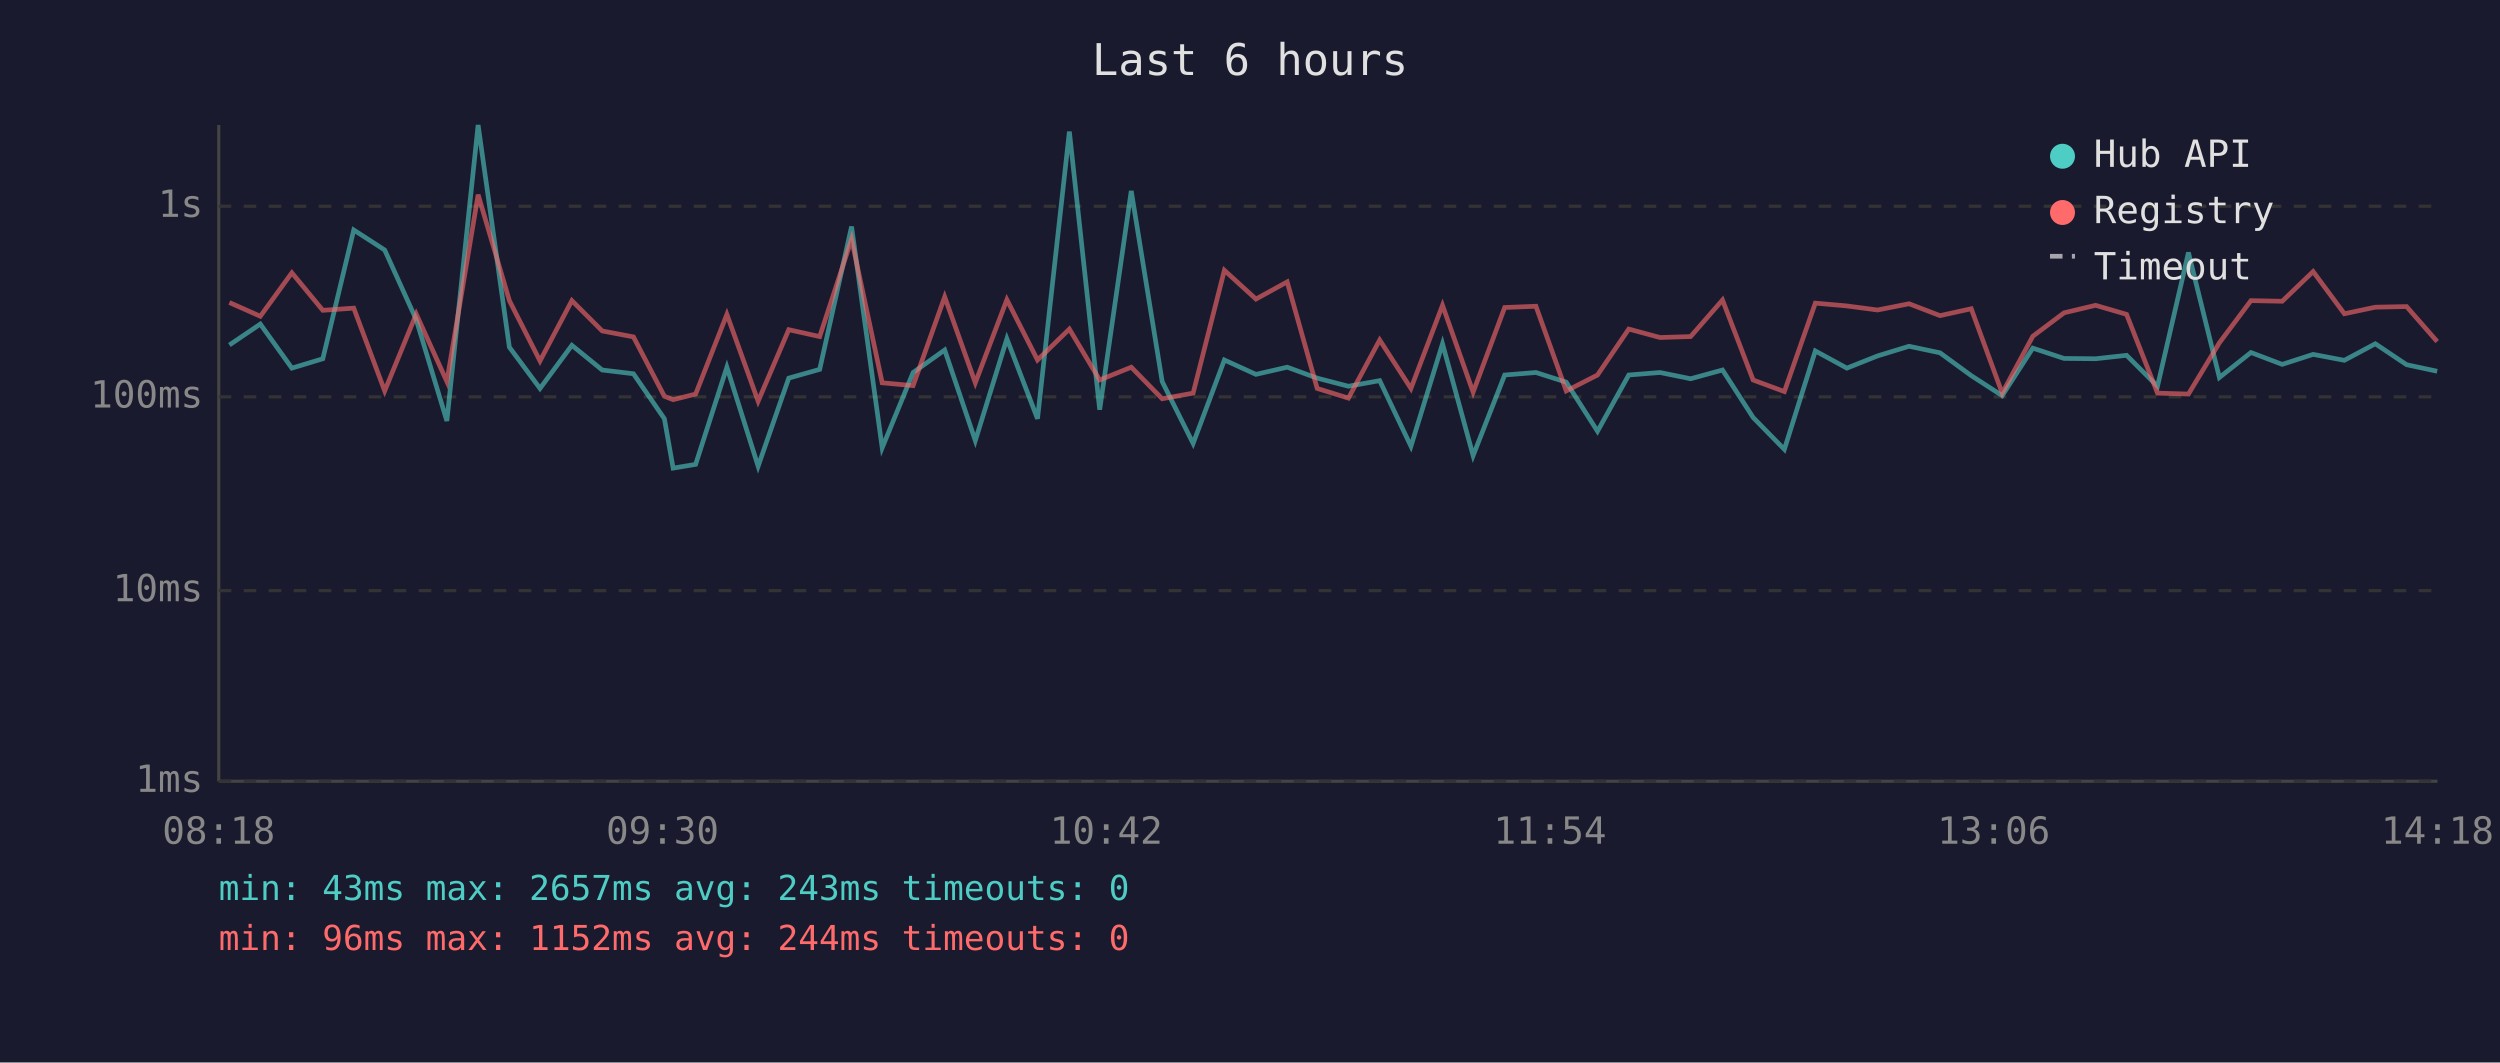
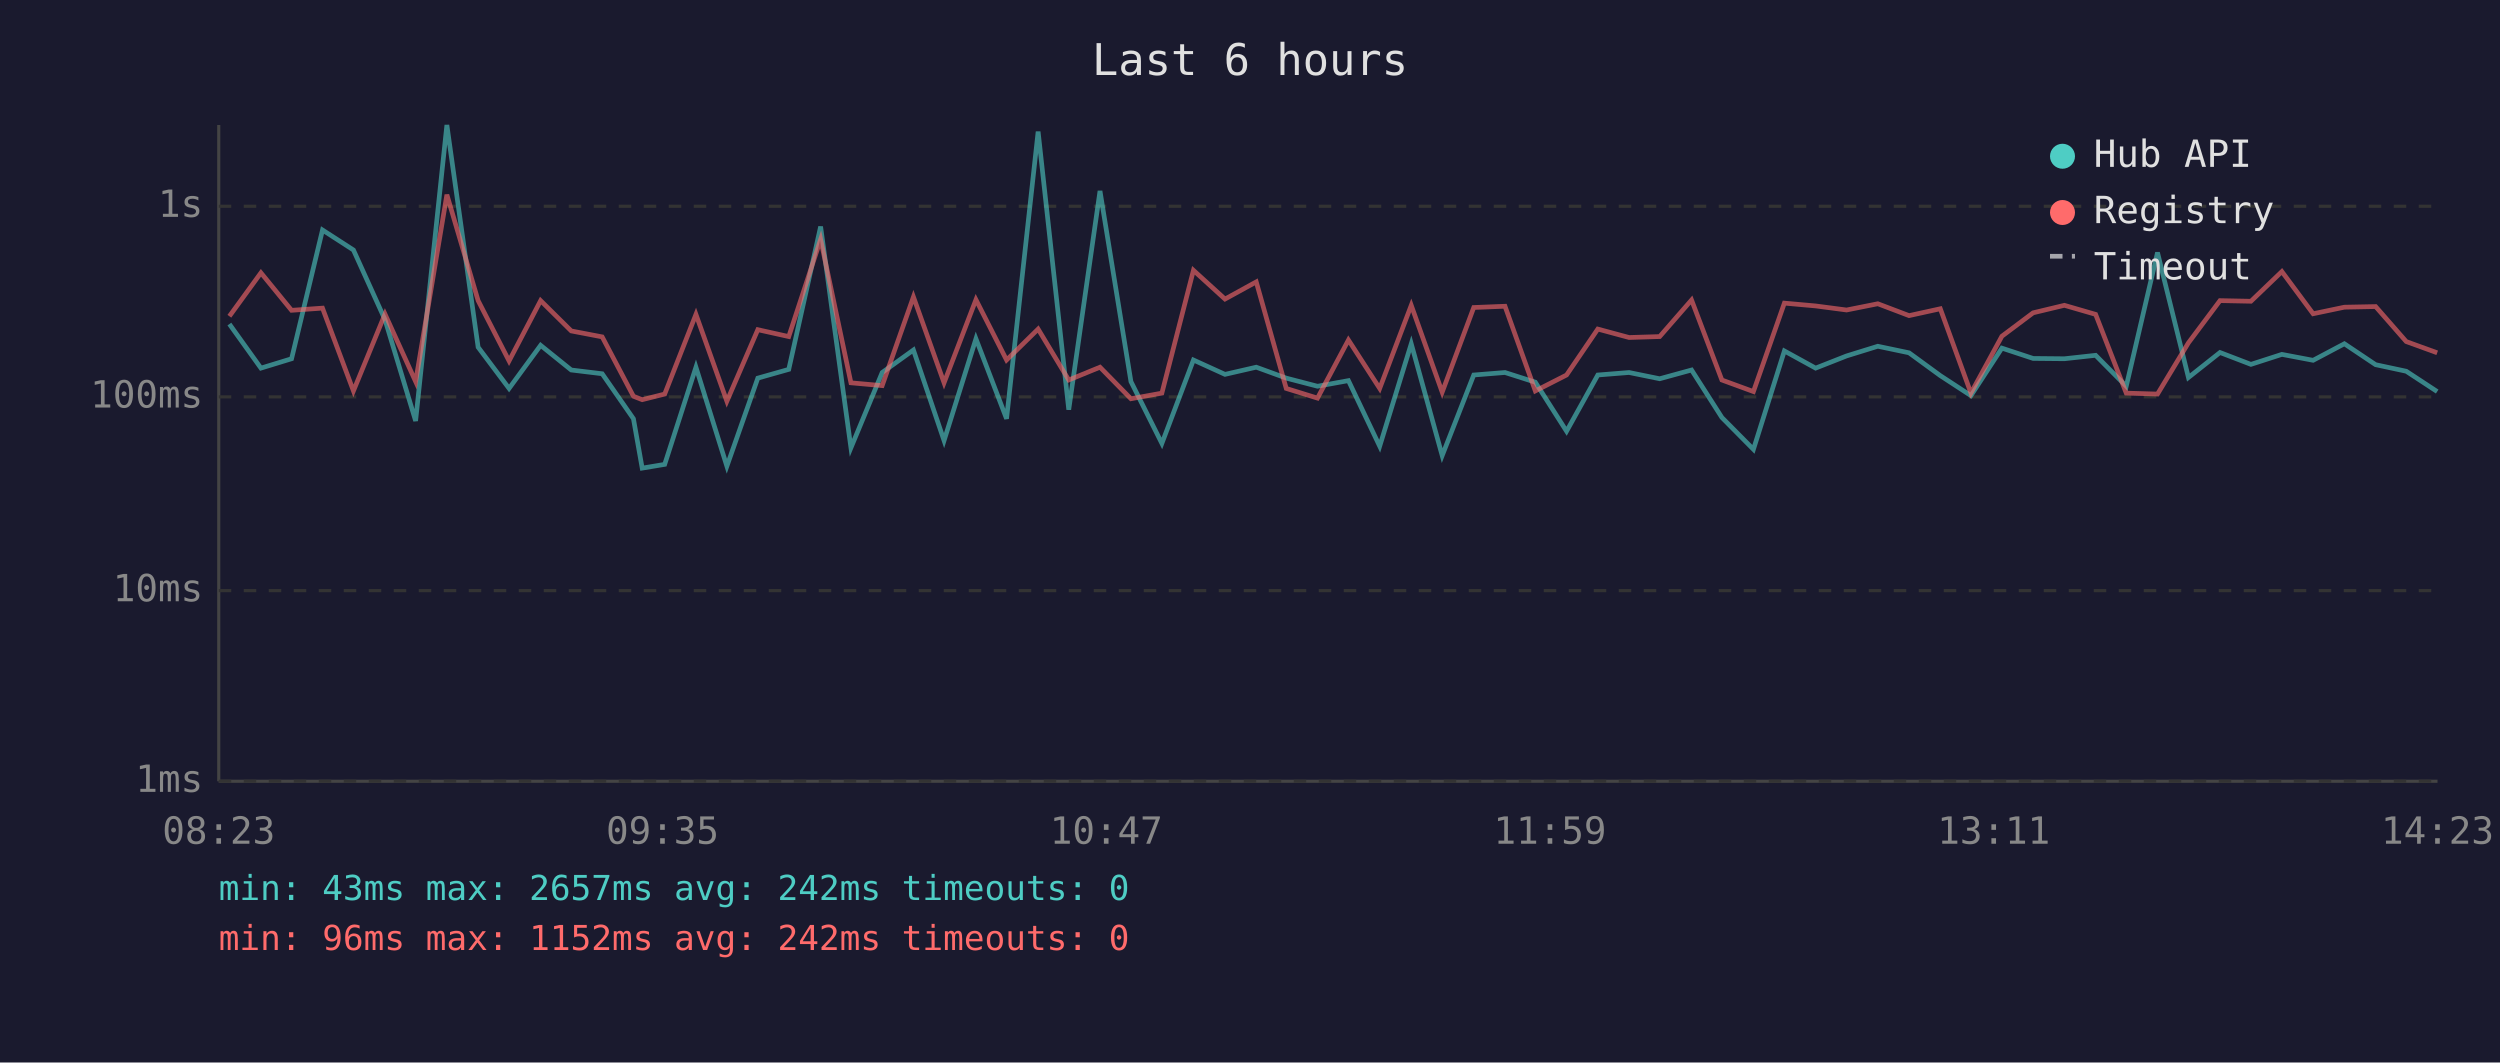
<svg xmlns="http://www.w3.org/2000/svg" viewBox="0 0 800 340" font-family="monospace" font-size="12">
  <rect width="800" height="340" fill="#1a1a2e" />
  <text x="400" y="24" fill="#e0e0e0" font-size="14" text-anchor="middle">Last 6 hours</text>
  <line x1="70" y1="40" x2="70" y2="250" stroke="#444" stroke-width="1" />
  <line x1="70" y1="250" x2="780" y2="250" stroke="#444" stroke-width="1" />
  <line x1="70" y1="250" x2="780" y2="250" stroke="#333" stroke-width="1" stroke-dasharray="4" />
  <text x="65" y="250" fill="#888" text-anchor="end" dominant-baseline="middle">1ms</text>
  <line x1="70" y1="189" x2="780" y2="189" stroke="#333" stroke-width="1" stroke-dasharray="4" />
  <text x="65" y="189" fill="#888" text-anchor="end" dominant-baseline="middle">10ms</text>
  <line x1="70" y1="127" x2="780" y2="127" stroke="#333" stroke-width="1" stroke-dasharray="4" />
  <text x="65" y="127" fill="#888" text-anchor="end" dominant-baseline="middle">100ms</text>
  <line x1="70" y1="66" x2="780" y2="66" stroke="#333" stroke-width="1" stroke-dasharray="4" />
  <text x="65" y="66" fill="#888" text-anchor="end" dominant-baseline="middle">1s</text>
-   <text x="70" y="270" fill="#888" text-anchor="middle">08:18</text>
-   <text x="212" y="270" fill="#888" text-anchor="middle">09:30</text>
-   <text x="354" y="270" fill="#888" text-anchor="middle">10:42</text>
-   <text x="496" y="270" fill="#888" text-anchor="middle">11:54</text>
-   <text x="638" y="270" fill="#888" text-anchor="middle">13:06</text>
-   <text x="780" y="270" fill="#888" text-anchor="middle">14:18</text>
-   <polyline points="73.4,110.4 83.3,103.7 93.4,117.8 103.3,114.8 113.2,73.6 123.1,80.0 133.2,102.3 143.0,134.7 153.0,40.0 163.0,111.1 172.8,124.3 183.0,110.5 192.7,118.4 202.7,119.6 212.6,134.0 215.4,149.8 222.6,148.6 232.6,117.5 242.6,149.2 252.4,121.0 262.3,118.2 272.5,72.5 282.3,143.3 292.2,119.2 302.3,112.0 312.1,141.0 322.2,108.4 332.0,134.0 342.2,42.1 351.9,131.1 362.0,61.1 371.9,122.1 381.8,141.9 391.8,115.2 401.9,119.8 411.9,117.5 421.5,121.0 431.5,123.6 441.5,121.8 451.5,142.8 461.6,110.0 471.4,145.8 481.5,120.0 491.5,119.2 501.2,122.3 511.2,138.0 521.2,120.0 531.2,119.2 541.0,121.2 551.2,118.4 561.0,133.6 571.0,143.8 580.9,112.3 591.0,117.8 600.8,113.9 610.9,110.8 620.8,112.9 630.8,120.2 640.7,126.6 650.5,111.4 660.5,114.7 670.6,114.8 680.5,113.7 690.4,123.6 700.3,80.8 710.2,120.8 720.3,112.8 730.3,116.6 740.2,113.4 750.2,115.3 760.1,110.0 770.1,116.7 779.9,118.8" fill="none" stroke="#4ecdc4" stroke-width="1.5" opacity="0.6" />
-   <polyline points="73.4,96.8 83.3,101.2 93.4,87.3 103.3,99.3 113.2,98.6 123.1,125.1 133.2,100.5 143.0,122.1 153.0,62.3 163.0,96.2 172.8,115.5 183.0,96.2 192.7,105.9 202.7,107.8 212.6,126.8 215.4,127.9 222.6,126.1 232.6,100.6 242.6,128.4 252.4,105.5 262.3,107.7 272.5,76.6 282.3,122.5 292.2,123.4 302.3,95.0 312.1,122.5 322.2,95.9 332.0,115.2 342.2,105.3 351.9,121.6 362.0,117.5 371.9,127.6 381.8,125.8 391.8,86.5 401.9,95.7 411.9,90.2 421.5,124.3 431.5,127.4 441.5,108.8 451.5,124.3 461.6,97.7 471.4,125.5 481.5,98.4 491.5,98.0 501.2,125.1 511.2,120.0 521.2,105.3 531.2,108.0 541.0,107.7 551.2,96.0 561.0,121.6 571.0,125.3 580.9,97.0 591.0,97.9 600.8,99.2 610.9,97.2 620.8,101.0 630.8,98.8 640.7,125.8 650.5,107.6 660.5,100.1 670.6,97.7 680.5,100.6 690.4,125.8 700.3,126.1 710.2,109.7 720.3,96.2 730.3,96.4 740.2,86.9 750.2,100.4 760.1,98.3 770.1,98.1 779.9,109.3" fill="none" stroke="#ff6b6b" stroke-width="1.5" opacity="0.6" />
+   <text x="70" y="270" fill="#888" text-anchor="middle">08:23</text>
+   <text x="212" y="270" fill="#888" text-anchor="middle">09:35</text>
+   <text x="354" y="270" fill="#888" text-anchor="middle">10:47</text>
+   <text x="496" y="270" fill="#888" text-anchor="middle">11:59</text>
+   <text x="638" y="270" fill="#888" text-anchor="middle">13:11</text>
+   <text x="780" y="270" fill="#888" text-anchor="middle">14:23</text>
+   <polyline points="73.4,103.7 83.5,117.8 93.3,114.8 103.2,73.6 113.1,80.0 123.2,102.3 133.0,134.7 143.0,40.0 153.0,111.1 162.9,124.3 173.0,110.5 182.8,118.4 192.7,119.6 202.7,134.0 205.5,149.8 212.7,148.6 222.7,117.5 232.6,149.2 242.5,121.0 252.4,118.2 262.6,72.5 272.3,143.3 282.3,119.2 292.3,112.0 302.1,141.0 312.3,108.4 322.1,134.0 332.2,42.1 342.0,131.1 352.0,61.1 361.9,122.1 371.8,141.9 381.9,115.2 392.0,119.8 402.0,117.5 411.6,121.0 421.6,123.6 431.5,121.8 441.5,142.8 451.6,110.0 461.5,145.8 471.6,120.0 481.6,119.2 491.3,122.3 501.3,138.0 511.3,120.0 521.3,119.2 531.1,121.2 541.3,118.4 551.0,133.6 561.1,143.8 571.0,112.3 581.0,117.8 590.9,113.9 600.9,110.8 610.9,112.9 620.9,120.2 630.7,126.6 640.6,111.4 650.6,114.7 660.6,114.8 670.6,113.7 680.4,123.6 690.4,80.8 700.3,120.8 710.4,112.8 720.3,116.6 730.2,113.4 740.2,115.3 750.2,110.0 760.2,116.7 770.0,118.8 779.9,125.3" fill="none" stroke="#4ecdc4" stroke-width="1.5" opacity="0.6" />
+   <polyline points="73.4,101.2 83.5,87.3 93.3,99.3 103.2,98.6 113.1,125.1 123.2,100.5 133.0,122.1 143.0,62.3 153.0,96.2 162.9,115.5 173.0,96.2 182.8,105.9 192.7,107.8 202.7,126.8 205.5,127.9 212.7,126.1 222.7,100.6 232.6,128.4 242.5,105.5 252.4,107.7 262.6,76.6 272.3,122.5 282.3,123.4 292.3,95.0 302.1,122.5 312.3,95.9 322.1,115.2 332.2,105.3 342.0,121.6 352.0,117.5 361.9,127.6 371.8,125.8 381.9,86.5 392.0,95.7 402.0,90.2 411.6,124.3 421.6,127.4 431.5,108.8 441.5,124.3 451.6,97.7 461.5,125.5 471.6,98.4 481.6,98.0 491.3,125.1 501.3,120.0 511.3,105.3 521.3,108.0 531.1,107.7 541.3,96.0 551.0,121.6 561.1,125.3 571.0,97.0 581.0,97.9 590.9,99.2 600.9,97.2 610.9,101.0 620.9,98.8 630.7,125.8 640.6,107.6 650.6,100.1 660.6,97.7 670.6,100.6 680.4,125.8 690.4,126.1 700.3,109.7 710.4,96.2 720.3,96.4 730.2,86.9 740.2,100.4 750.2,98.3 760.2,98.1 770.0,109.3 779.9,112.9" fill="none" stroke="#ff6b6b" stroke-width="1.5" opacity="0.6" />
  <circle cx="660" cy="50" r="4" fill="#4ecdc4" />
  <text x="670" y="50" fill="#e0e0e0" dominant-baseline="middle">Hub API</text>
  <circle cx="660" cy="68" r="4" fill="#ff6b6b" />
  <text x="670" y="68" fill="#e0e0e0" dominant-baseline="middle">Registry</text>
  <line x1="656" y1="82" x2="664" y2="82" stroke="#e0e0e0" stroke-width="1.5" stroke-dasharray="4,3" opacity="0.7" />
  <text x="670" y="86" fill="#e0e0e0" dominant-baseline="middle">Timeout</text>
-   <text x="70" y="288" fill="#4ecdc4" font-size="11">min: 43ms  max: 2657ms  avg: 243ms  timeouts: 0</text>
-   <text x="70" y="304" fill="#ff6b6b" font-size="11">min: 96ms  max: 1152ms  avg: 244ms  timeouts: 0</text>
+   <text x="70" y="288" fill="#4ecdc4" font-size="11">min: 43ms  max: 2657ms  avg: 242ms  timeouts: 0</text>
+   <text x="70" y="304" fill="#ff6b6b" font-size="11">min: 96ms  max: 1152ms  avg: 242ms  timeouts: 0</text>
</svg>
